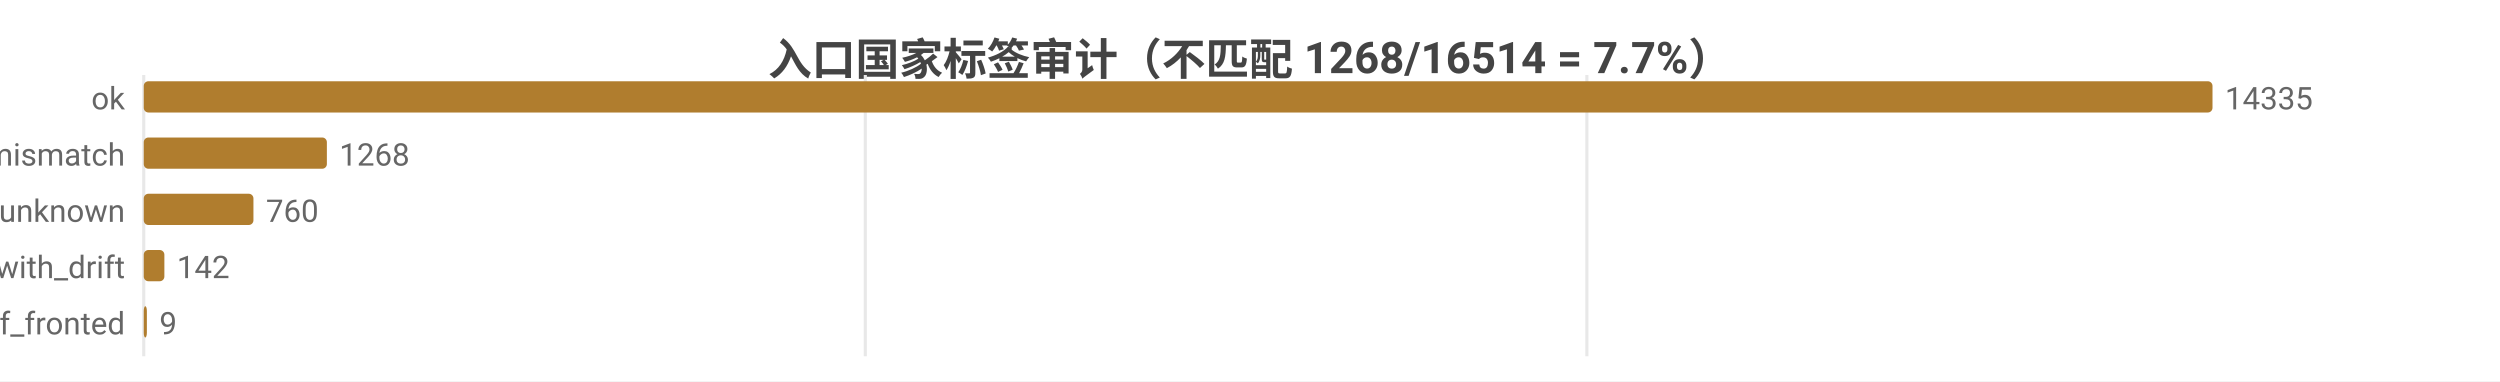
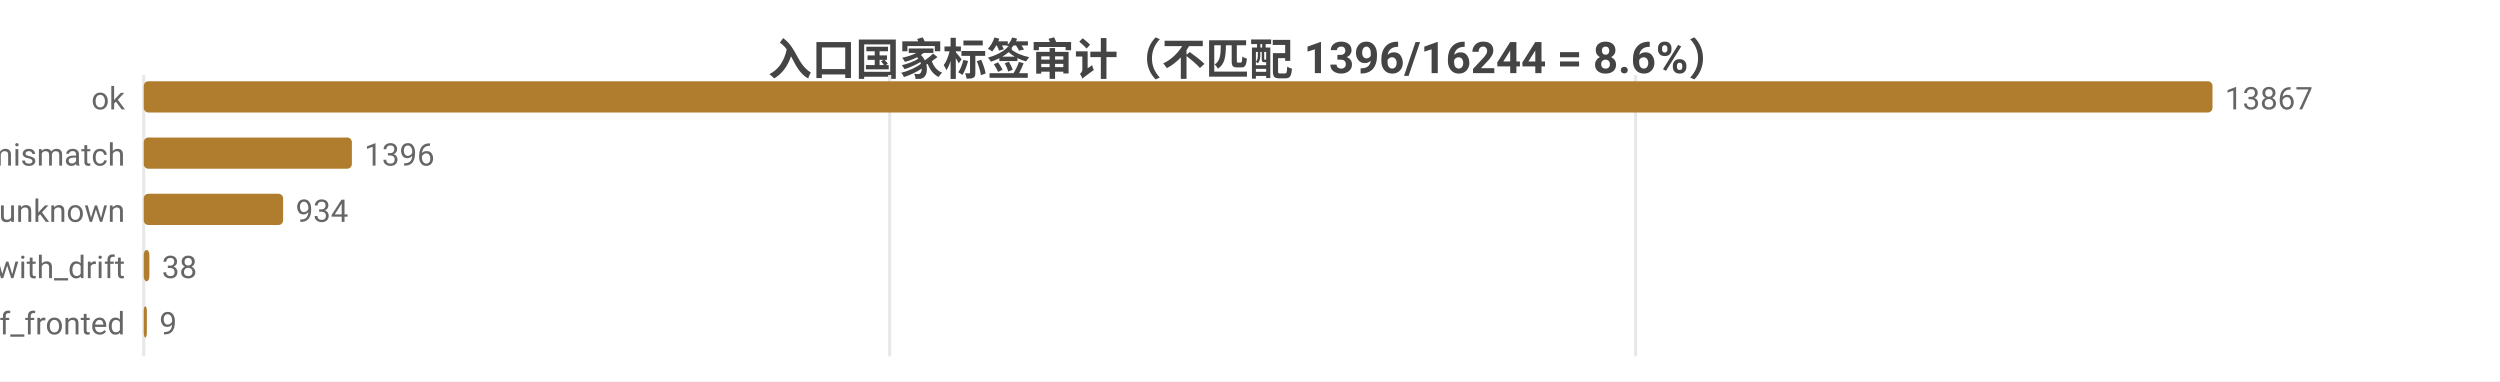
<svg xmlns="http://www.w3.org/2000/svg" width="800" height="122" viewBox="0 0 800 122">
  <rect width="800" height="122" fill="#ffffff" />
  <style>text{font-family:system-ui,-apple-system,'Segoe UI',Roboto,'PingFang SC','Microsoft YaHei','Noto Sans CJK SC',sans-serif}.g{stroke:#e8e8e8;stroke-width:1}.a{stroke:#999;stroke-width:1}.t{font-size:10px;fill:#666}.m{font-size:10px;text-anchor:middle;fill:#666}.e{font-size:10px;text-anchor:end;fill:#666}.l{font-size:11px;fill:#333}.tt{font-size:14px;font-weight:600;text-anchor:middle;fill:#444}.em{font-size:13px;text-anchor:middle;fill:#999}</style>
-   <text class="tt" x="400.0" y="24">入口国家标签审计（不匹配 1268/16514 = 7.7%）</text>
+   <text class="tt" x="400.0" y="24">入口国家标签审计（不匹配 1396/16244 = 8.6%）</text>
  <line class="g" x1="46" y1="24" x2="46" y2="114" />
-   <line class="g" x1="276.9" y1="24" x2="276.9" y2="114" />
-   <line class="g" x1="507.8" y1="24" x2="507.8" y2="114" />
+   <line class="g" x1="284.7" y1="24" x2="284.7" y2="114" />
+   <line class="g" x1="523.4" y1="24" x2="523.4" y2="114" />
  <text class="e" x="40" y="35">ok</text>
  <rect x="46" y="26" width="662" height="10" fill="#b07d2e" rx="1.5" />
-   <text class="t" x="712" y="35">14335</text>
+   <text class="t" x="712" y="35">13867</text>
  <text class="e" x="40" y="53">tag_mismatch</text>
-   <rect x="46" y="44" width="58.6" height="10" fill="#b07d2e" rx="1.5" />
-   <text class="t" x="108.6" y="53">1268</text>
+   <rect x="46" y="44" width="66.6" height="10" fill="#b07d2e" rx="1.5" />
+   <text class="t" x="116.6" y="53">1396</text>
  <text class="e" x="40" y="71">entry_unknown</text>
-   <rect x="46" y="62" width="35.1" height="10" fill="#b07d2e" rx="1.5" />
-   <text class="t" x="85.1" y="71">760</text>
+   <rect x="46" y="62" width="44.6" height="10" fill="#b07d2e" rx="1.5" />
+   <text class="t" x="94.6" y="71">934</text>
  <text class="e" x="40" y="89">ok_with_drift</text>
-   <rect x="46" y="80" width="6.6" height="10" fill="#b07d2e" rx="1.5" />
-   <text class="t" x="56.6" y="89">142</text>
+   <rect x="46" y="80" width="1.8" height="10" fill="#b07d2e" rx="1.5" />
+   <text class="t" x="51.8" y="89">38</text>
  <text class="e" x="40" y="107">cf_fronted</text>
  <rect x="46" y="98" width="1" height="10" fill="#b07d2e" rx="1.5" />
  <text class="t" x="51" y="107">9</text>
</svg>
